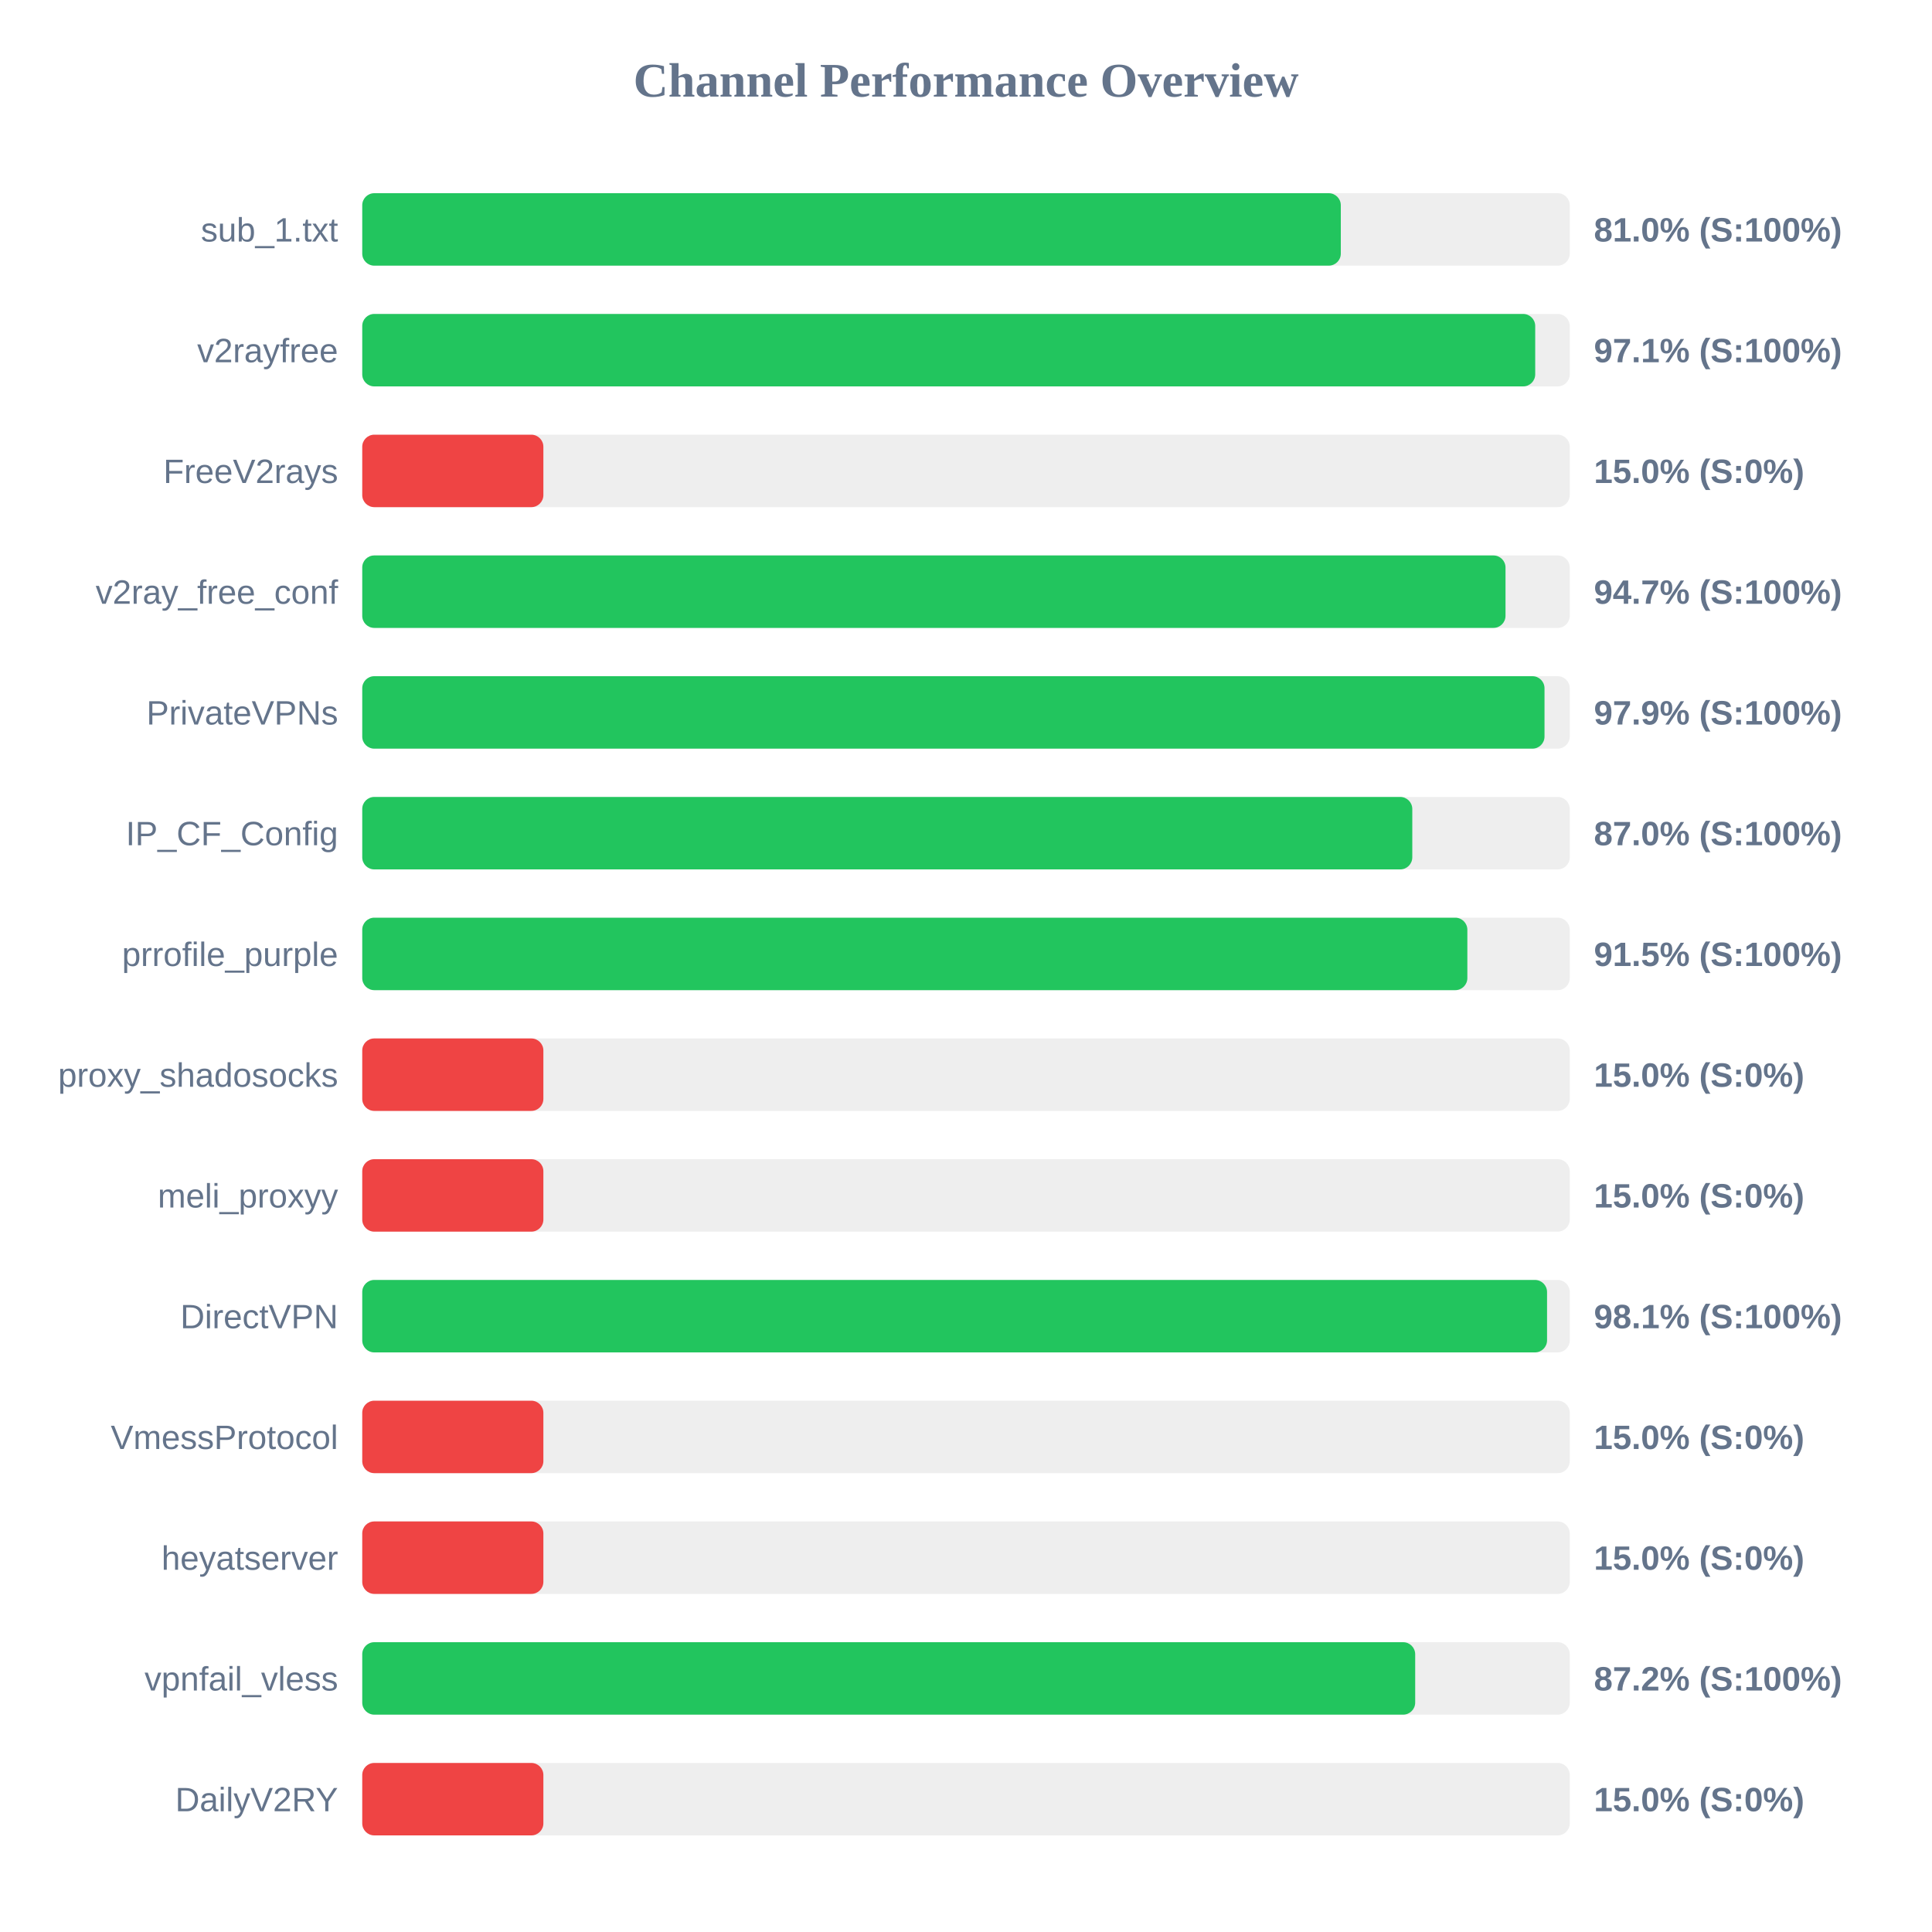
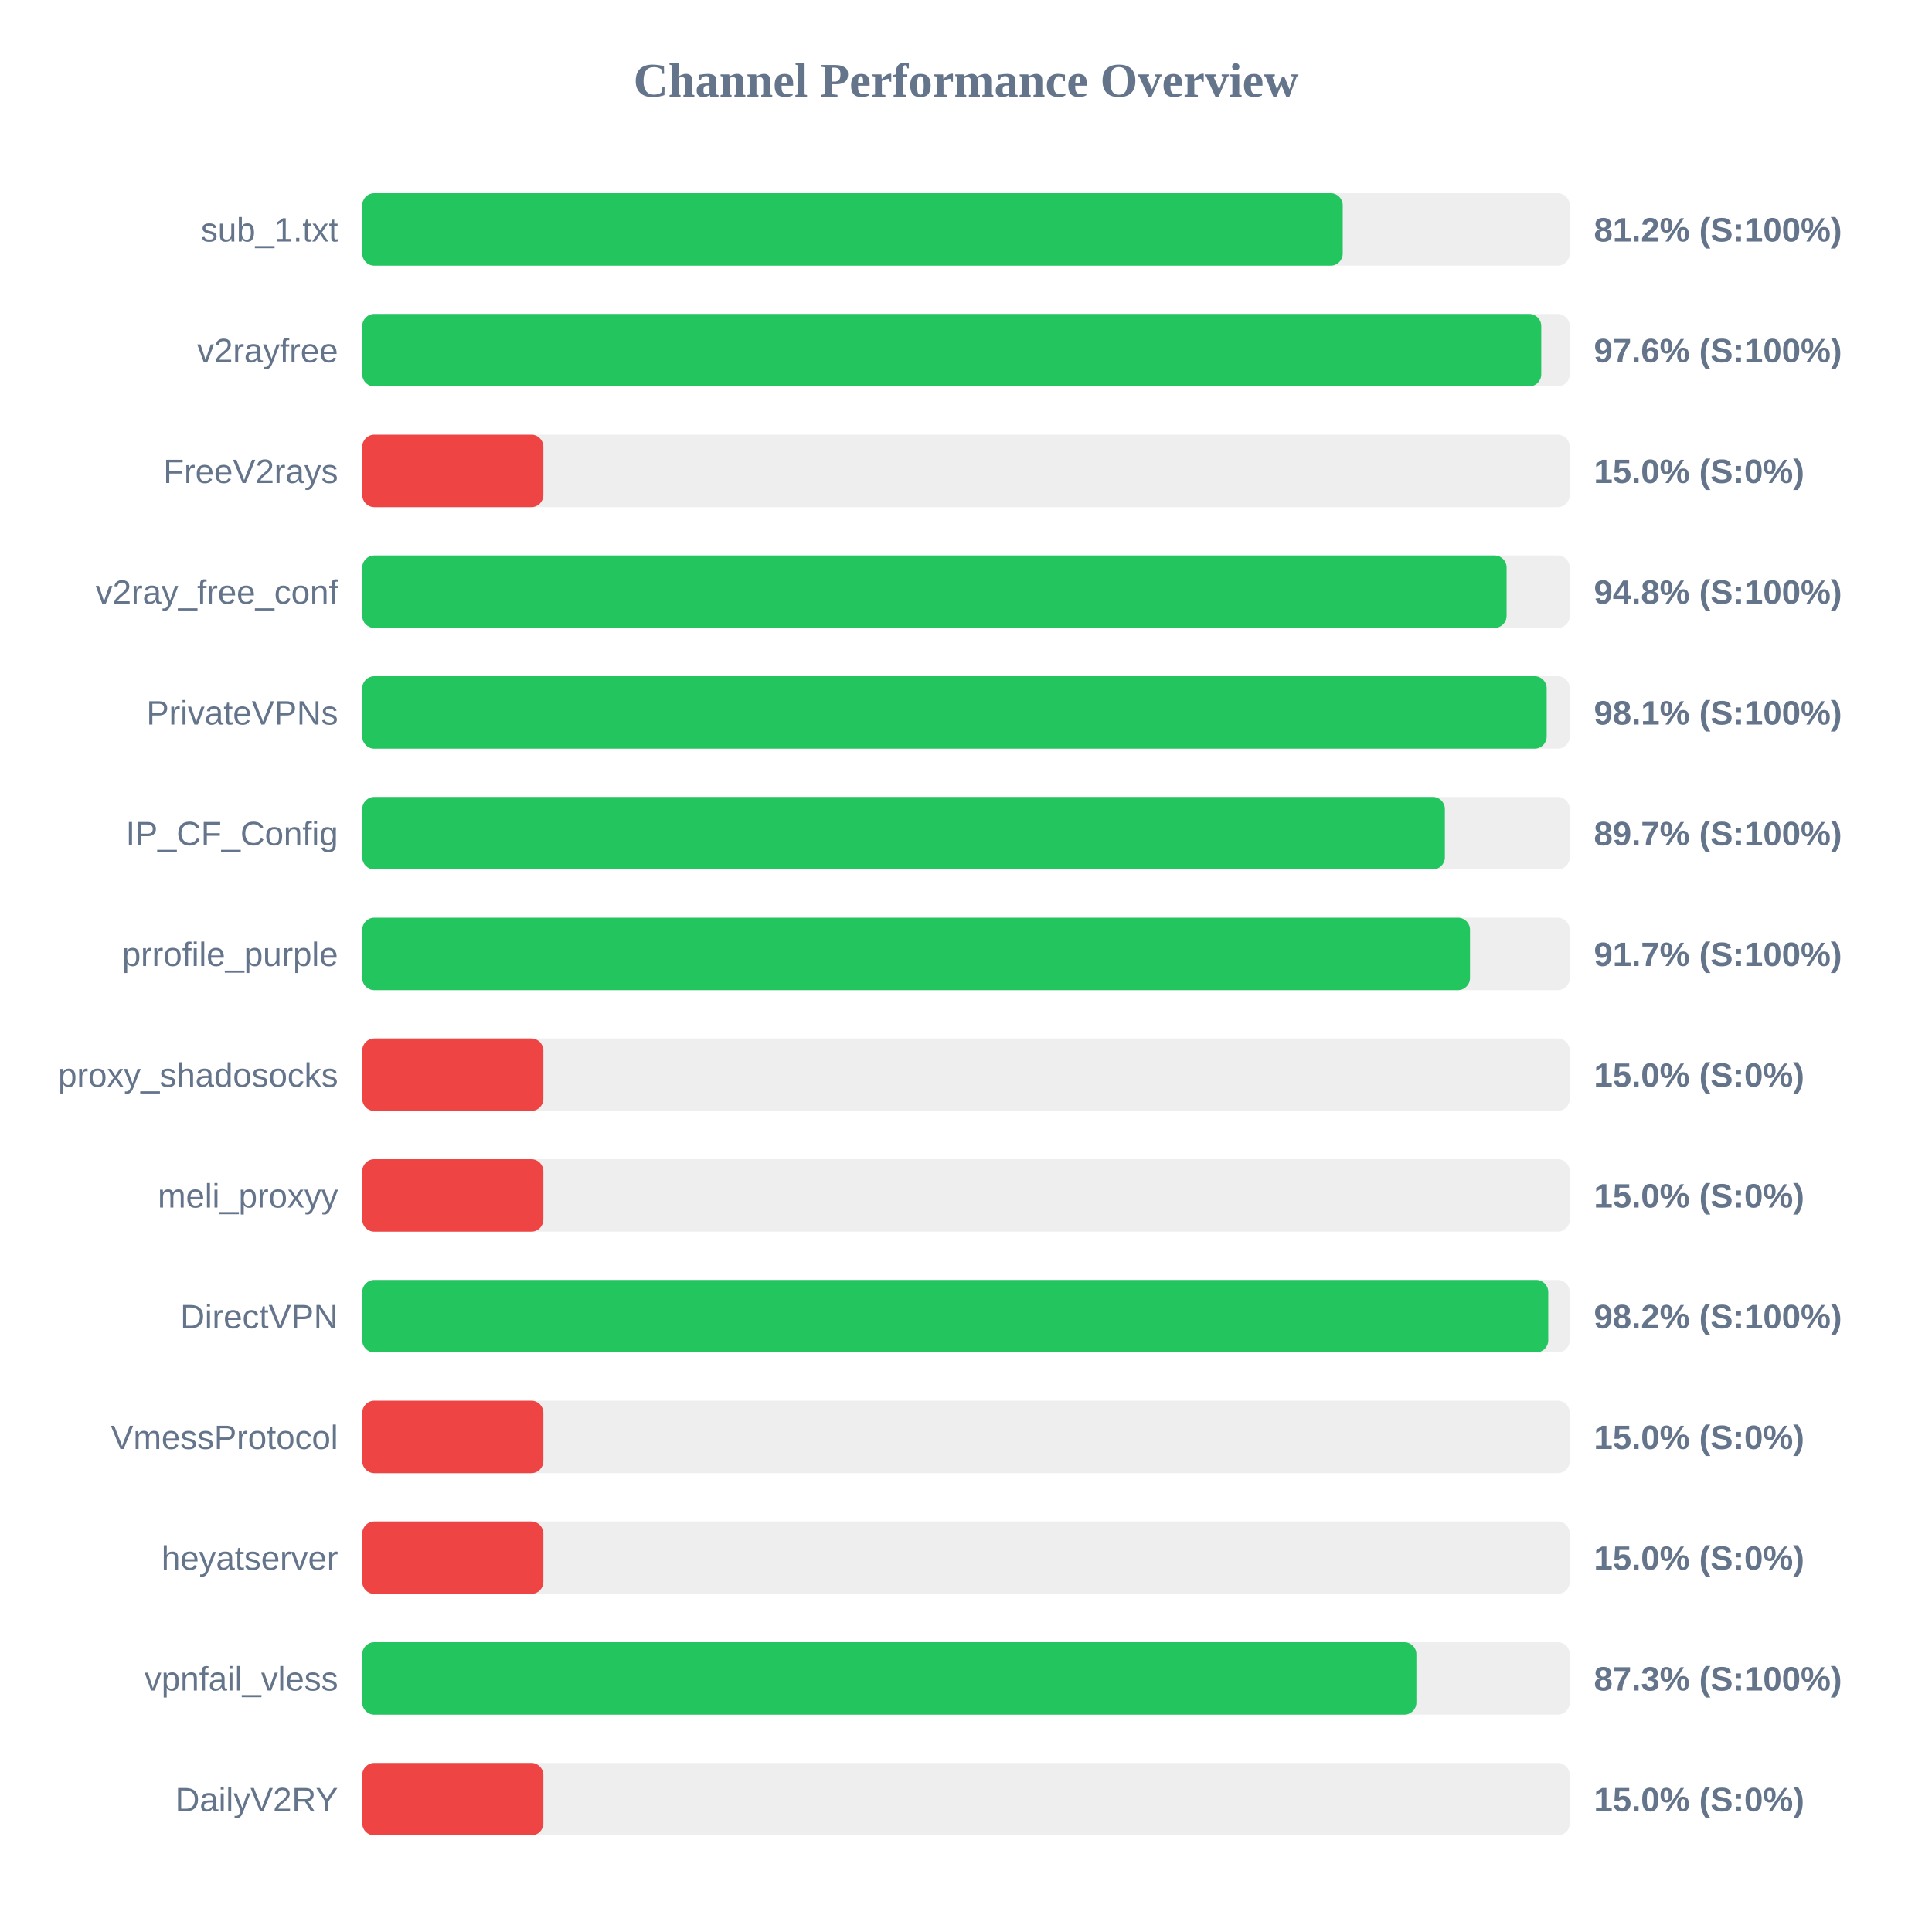
<svg xmlns="http://www.w3.org/2000/svg" width="800" height="800" version="1.1">
  <style>
        .row { font: 14px Arial; fill: #64748b; }
        .score { font: bold 14px Arial; fill: #64748b; }
    </style>
  <text x="400" y="40" text-anchor="middle" font-size="20px" font-weight="bold" fill="#64748b">Channel Performance Overview</text>
  <rect x="150" y="80" width="500" height="30" fill="#eee" rx="5" />
-   <rect x="150" y="80" width="405.2" height="30" fill="#22c55e" rx="5" />
+   <rect x="150" y="80" width="406.0" height="30" fill="#22c55e" rx="5" />
  <text x="140" y="100" text-anchor="end" class="row">sub_1.txt</text>
-   <text x="660" y="100" text-anchor="start" class="score">81.0% (S:100%)</text>
+   <text x="660" y="100" text-anchor="start" class="score">81.2% (S:100%)</text>
  <rect x="150" y="130" width="500" height="30" fill="#eee" rx="5" />
-   <rect x="150" y="130" width="485.7" height="30" fill="#22c55e" rx="5" />
+   <rect x="150" y="130" width="488.2" height="30" fill="#22c55e" rx="5" />
  <text x="140" y="150" text-anchor="end" class="row">v2rayfree</text>
-   <text x="660" y="150" text-anchor="start" class="score">97.1% (S:100%)</text>
+   <text x="660" y="150" text-anchor="start" class="score">97.6% (S:100%)</text>
  <rect x="150" y="180" width="500" height="30" fill="#eee" rx="5" />
  <rect x="150" y="180" width="75.0" height="30" fill="#ef4444" rx="5" />
  <text x="140" y="200" text-anchor="end" class="row">FreeV2rays</text>
  <text x="660" y="200" text-anchor="start" class="score">15.0% (S:0%)</text>
  <rect x="150" y="230" width="500" height="30" fill="#eee" rx="5" />
-   <rect x="150" y="230" width="473.4" height="30" fill="#22c55e" rx="5" />
+   <rect x="150" y="230" width="473.85" height="30" fill="#22c55e" rx="5" />
  <text x="140" y="250" text-anchor="end" class="row">v2ray_free_conf</text>
-   <text x="660" y="250" text-anchor="start" class="score">94.7% (S:100%)</text>
+   <text x="660" y="250" text-anchor="start" class="score">94.8% (S:100%)</text>
  <rect x="150" y="280" width="500" height="30" fill="#eee" rx="5" />
-   <rect x="150" y="280" width="489.55" height="30" fill="#22c55e" rx="5" />
+   <rect x="150" y="280" width="490.45" height="30" fill="#22c55e" rx="5" />
  <text x="140" y="300" text-anchor="end" class="row">PrivateVPNs</text>
-   <text x="660" y="300" text-anchor="start" class="score">97.9% (S:100%)</text>
+   <text x="660" y="300" text-anchor="start" class="score">98.1% (S:100%)</text>
  <rect x="150" y="330" width="500" height="30" fill="#eee" rx="5" />
-   <rect x="150" y="330" width="434.8" height="30" fill="#22c55e" rx="5" />
+   <rect x="150" y="330" width="448.3" height="30" fill="#22c55e" rx="5" />
  <text x="140" y="350" text-anchor="end" class="row">IP_CF_Config</text>
-   <text x="660" y="350" text-anchor="start" class="score">87.0% (S:100%)</text>
+   <text x="660" y="350" text-anchor="start" class="score">89.7% (S:100%)</text>
  <rect x="150" y="380" width="500" height="30" fill="#eee" rx="5" />
-   <rect x="150" y="380" width="457.6" height="30" fill="#22c55e" rx="5" />
+   <rect x="150" y="380" width="458.7" height="30" fill="#22c55e" rx="5" />
  <text x="140" y="400" text-anchor="end" class="row">prrofile_purple</text>
-   <text x="660" y="400" text-anchor="start" class="score">91.5% (S:100%)</text>
+   <text x="660" y="400" text-anchor="start" class="score">91.7% (S:100%)</text>
  <rect x="150" y="430" width="500" height="30" fill="#eee" rx="5" />
  <rect x="150" y="430" width="75.0" height="30" fill="#ef4444" rx="5" />
  <text x="140" y="450" text-anchor="end" class="row">proxy_shadosocks</text>
  <text x="660" y="450" text-anchor="start" class="score">15.0% (S:0%)</text>
  <rect x="150" y="480" width="500" height="30" fill="#eee" rx="5" />
  <rect x="150" y="480" width="75.0" height="30" fill="#ef4444" rx="5" />
  <text x="140" y="500" text-anchor="end" class="row">meli_proxyy</text>
  <text x="660" y="500" text-anchor="start" class="score">15.0% (S:0%)</text>
  <rect x="150" y="530" width="500" height="30" fill="#eee" rx="5" />
-   <rect x="150" y="530" width="490.6" height="30" fill="#22c55e" rx="5" />
+   <rect x="150" y="530" width="491.1" height="30" fill="#22c55e" rx="5" />
  <text x="140" y="550" text-anchor="end" class="row">DirectVPN</text>
-   <text x="660" y="550" text-anchor="start" class="score">98.1% (S:100%)</text>
+   <text x="660" y="550" text-anchor="start" class="score">98.2% (S:100%)</text>
  <rect x="150" y="580" width="500" height="30" fill="#eee" rx="5" />
  <rect x="150" y="580" width="75.0" height="30" fill="#ef4444" rx="5" />
  <text x="140" y="600" text-anchor="end" class="row">VmessProtocol</text>
  <text x="660" y="600" text-anchor="start" class="score">15.0% (S:0%)</text>
  <rect x="150" y="630" width="500" height="30" fill="#eee" rx="5" />
  <rect x="150" y="630" width="75.0" height="30" fill="#ef4444" rx="5" />
  <text x="140" y="650" text-anchor="end" class="row">heyatserver</text>
  <text x="660" y="650" text-anchor="start" class="score">15.0% (S:0%)</text>
  <rect x="150" y="680" width="500" height="30" fill="#eee" rx="5" />
-   <rect x="150" y="680" width="436.0" height="30" fill="#22c55e" rx="5" />
+   <rect x="150" y="680" width="436.5" height="30" fill="#22c55e" rx="5" />
  <text x="140" y="700" text-anchor="end" class="row">vpnfail_vless</text>
-   <text x="660" y="700" text-anchor="start" class="score">87.2% (S:100%)</text>
+   <text x="660" y="700" text-anchor="start" class="score">87.3% (S:100%)</text>
  <rect x="150" y="730" width="500" height="30" fill="#eee" rx="5" />
  <rect x="150" y="730" width="75.0" height="30" fill="#ef4444" rx="5" />
  <text x="140" y="750" text-anchor="end" class="row">DailyV2RY</text>
  <text x="660" y="750" text-anchor="start" class="score">15.0% (S:0%)</text>
</svg>
